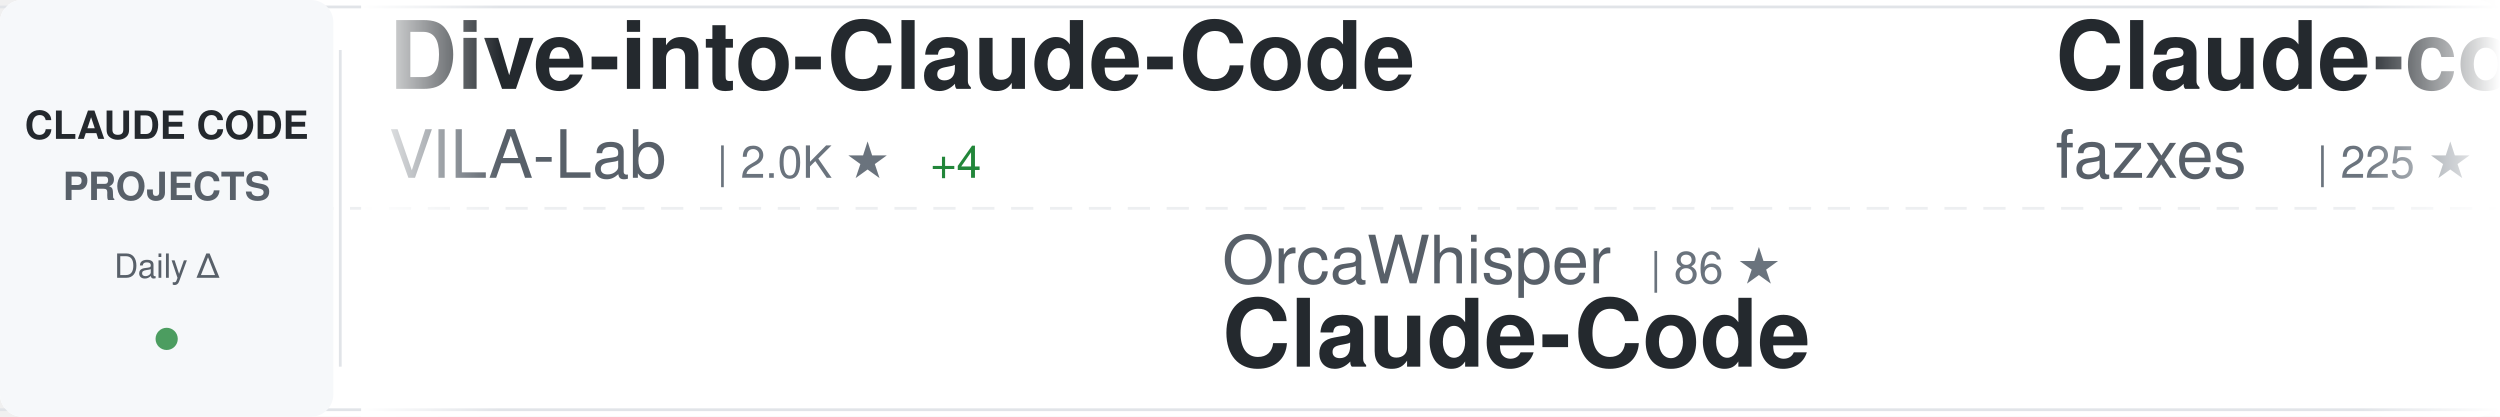
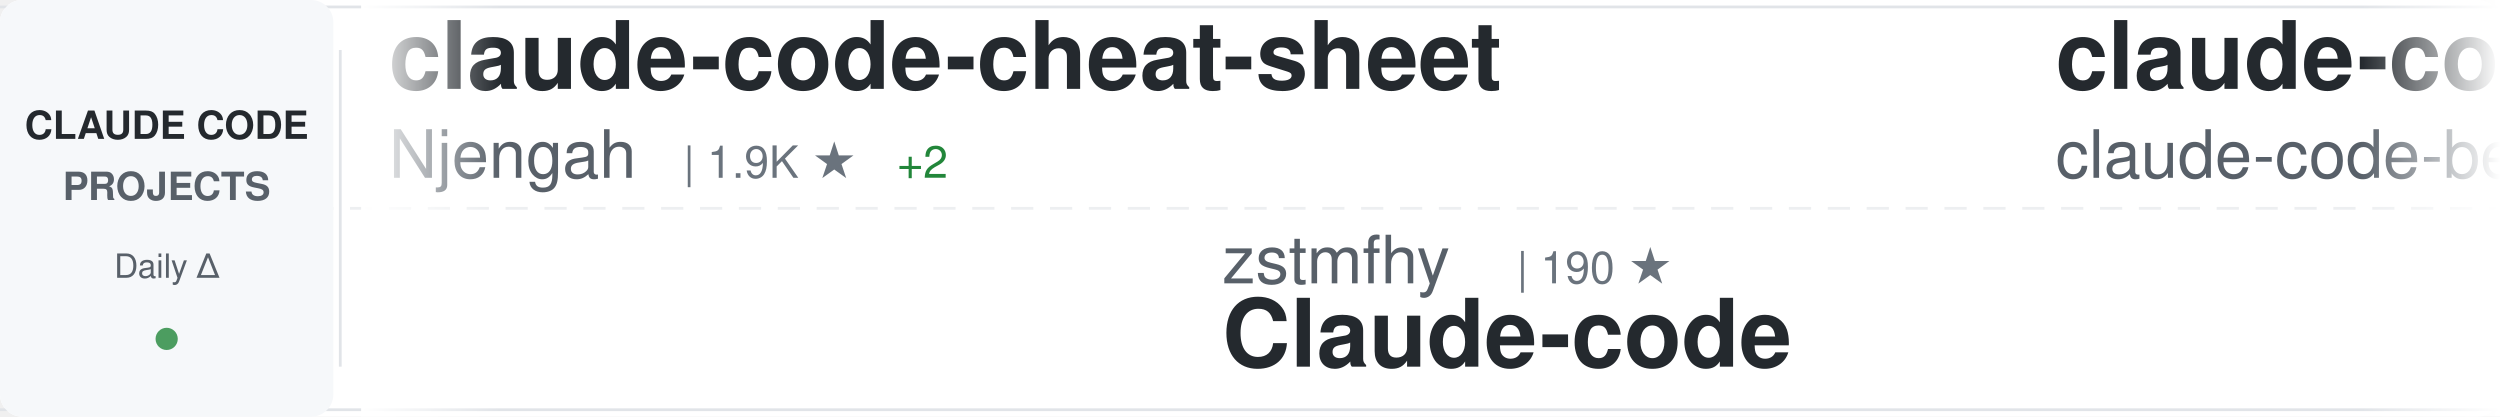
<svg xmlns="http://www.w3.org/2000/svg" width="900" height="150">
  <defs>
    <linearGradient id="awesomeLeftFade" x1="0%" y1="0%" x2="100%" y2="0%">
      <stop offset="0%" style="stop-color:#ffffff;stop-opacity:1" />
      <stop offset="100%" style="stop-color:#ffffff;stop-opacity:0" />
    </linearGradient>
    <linearGradient id="awesomeRightFade" x1="0%" y1="0%" x2="100%" y2="0%">
      <stop offset="0%" style="stop-color:#ffffff;stop-opacity:0" />
      <stop offset="100%" style="stop-color:#ffffff;stop-opacity:1" />
    </linearGradient>
  </defs>
  <rect width="900" height="150" fill="#ffffff" rx="8" />
  <rect x="0" y="2" width="900" height="1" fill="#e1e4e8" />
  <rect x="0" y="147" width="900" height="1" fill="#e1e4e8" />
  <line x1="0" y1="75" x2="900" y2="75" stroke="#e1e4e8" stroke-width="1" stroke-dasharray="8 6" opacity="0.6" />
  <rect x="0" y="0" width="120" height="150" fill="#f6f8fa" rx="8" />
  <text x="60" y="50" font-family="-apple-system, BlinkMacSystemFont, 'Segoe UI', Helvetica, Arial, sans-serif" font-size="14" font-weight="600" fill="#24292e" text-anchor="middle">CLAUDE CODE</text>
  <text x="60" y="72" font-family="-apple-system, BlinkMacSystemFont, 'Segoe UI', Helvetica, Arial, sans-serif" font-size="14" font-weight="600" fill="#586069" text-anchor="middle">PROJECTS</text>
  <text x="60" y="100" font-family="-apple-system, BlinkMacSystemFont, 'Segoe UI', Helvetica, Arial, sans-serif" font-size="12" font-weight="500" fill="#586069" text-anchor="middle">Daily Δ</text>
  <circle cx="60" cy="122" r="4" fill="#22863a" opacity="0.8" />
  <rect x="122" y="18" width="1" height="114" fill="#e1e4e8" />
  <clipPath id="awesomeTickerClip">
    <rect x="130" y="0" width="770" height="150" />
  </clipPath>
  <g clip-path="url(#awesomeTickerClip)">
    <g id="awesomeTickerItems">
      <animateTransform attributeName="transform" attributeType="XML" type="translate" from="0 0" to="-3000 0" dur="54s" repeatCount="indefinite" />
      <g transform="translate(0, 0)">
-         <text x="140" y="32" font-family="-apple-system, BlinkMacSystemFont, 'Segoe UI', Helvetica, Arial, sans-serif" font-size="34" font-weight="600" fill="#24292e">Dive-into-Claude-Code</text>
-         <text x="140" y="64" font-family="-apple-system, BlinkMacSystemFont, 'Segoe UI', Helvetica, Arial, sans-serif" font-size="24" font-weight="400" fill="#586069">VILA-Lab</text>
-         <text x="258" y="64" font-family="-apple-system, BlinkMacSystemFont, 'Segoe UI', Helvetica, Arial, sans-serif" font-size="16" font-weight="500" fill="#6a737d">| 2.0K ★</text>
-         <text x="335" y="64" font-family="-apple-system, BlinkMacSystemFont, 'Segoe UI', Helvetica, Arial, sans-serif" font-size="16" font-weight="500" fill="#22863a"> +4</text>
+         <text x="140" y="32" font-family="-apple-system, BlinkMacSystemFont, 'Segoe UI', Helvetica, Arial, sans-serif" font-size="34" font-weight="600" fill="#24292e">claude-code-cheat-sheet</text>
+         <text x="140" y="64" font-family="-apple-system, BlinkMacSystemFont, 'Segoe UI', Helvetica, Arial, sans-serif" font-size="24" font-weight="400" fill="#586069">Njengah</text>
+         <text x="246" y="64" font-family="-apple-system, BlinkMacSystemFont, 'Segoe UI', Helvetica, Arial, sans-serif" font-size="16" font-weight="500" fill="#6a737d">| 1.9K ★</text>
+         <text x="323" y="64" font-family="-apple-system, BlinkMacSystemFont, 'Segoe UI', Helvetica, Arial, sans-serif" font-size="16" font-weight="500" fill="#22863a"> +2</text>
      </g>
      <g transform="translate(300, 0)">
-         <text x="140" y="102" font-family="-apple-system, BlinkMacSystemFont, 'Segoe UI', Helvetica, Arial, sans-serif" font-size="24" font-weight="400" fill="#586069">OrcaWhisper</text>
-         <text x="294" y="102" font-family="-apple-system, BlinkMacSystemFont, 'Segoe UI', Helvetica, Arial, sans-serif" font-size="16" font-weight="500" fill="#6a737d">| 86 ★</text>
-         <text x="140" y="132" font-family="-apple-system, BlinkMacSystemFont, 'Segoe UI', Helvetica, Arial, sans-serif" font-size="34" font-weight="600" fill="#24292e">Claude-Code</text>
+         <text x="140" y="102" font-family="-apple-system, BlinkMacSystemFont, 'Segoe UI', Helvetica, Arial, sans-serif" font-size="24" font-weight="400" fill="#586069">zstmfhy</text>
+         <text x="246" y="102" font-family="-apple-system, BlinkMacSystemFont, 'Segoe UI', Helvetica, Arial, sans-serif" font-size="16" font-weight="500" fill="#6a737d">| 190 ★</text>
+         <text x="140" y="132" font-family="-apple-system, BlinkMacSystemFont, 'Segoe UI', Helvetica, Arial, sans-serif" font-size="34" font-weight="600" fill="#24292e">Claude-code</text>
      </g>
      <g transform="translate(600, 0)">
+         <text x="140" y="32" font-family="-apple-system, BlinkMacSystemFont, 'Segoe UI', Helvetica, Arial, sans-serif" font-size="34" font-weight="600" fill="#24292e">claude-code</text>
+         <text x="140" y="64" font-family="-apple-system, BlinkMacSystemFont, 'Segoe UI', Helvetica, Arial, sans-serif" font-size="24" font-weight="400" fill="#586069">claude-code-best</text>
+         <text x="354" y="64" font-family="-apple-system, BlinkMacSystemFont, 'Segoe UI', Helvetica, Arial, sans-serif" font-size="16" font-weight="500" fill="#6a737d">| 21.4K ★</text>
+         <text x="440" y="64" font-family="-apple-system, BlinkMacSystemFont, 'Segoe UI', Helvetica, Arial, sans-serif" font-size="16" font-weight="500" fill="#22863a"> +42</text>
+       </g>
+       <g transform="translate(900, 0)">
+         <text x="140" y="102" font-family="-apple-system, BlinkMacSystemFont, 'Segoe UI', Helvetica, Arial, sans-serif" font-size="24" font-weight="400" fill="#586069">1rgs</text>
+         <text x="210" y="102" font-family="-apple-system, BlinkMacSystemFont, 'Segoe UI', Helvetica, Arial, sans-serif" font-size="16" font-weight="500" fill="#6a737d">| 3.7K ★</text>
+         <text x="287" y="102" font-family="-apple-system, BlinkMacSystemFont, 'Segoe UI', Helvetica, Arial, sans-serif" font-size="16" font-weight="500" fill="#22863a"> +2</text>
+         <text x="140" y="132" font-family="-apple-system, BlinkMacSystemFont, 'Segoe UI', Helvetica, Arial, sans-serif" font-size="34" font-weight="600" fill="#24292e">claude-code-proxy</text>
+       </g>
+       <g transform="translate(1200, 0)">
        <text x="140" y="32" font-family="-apple-system, BlinkMacSystemFont, 'Segoe UI', Helvetica, Arial, sans-serif" font-size="34" font-weight="600" fill="#24292e">Claude-code</text>
        <text x="140" y="64" font-family="-apple-system, BlinkMacSystemFont, 'Segoe UI', Helvetica, Arial, sans-serif" font-size="24" font-weight="400" fill="#586069">fazxes</text>
        <text x="234" y="64" font-family="-apple-system, BlinkMacSystemFont, 'Segoe UI', Helvetica, Arial, sans-serif" font-size="16" font-weight="500" fill="#6a737d">| 225 ★</text>
      </g>
-       <g transform="translate(900, 0)">
-         <text x="140" y="102" font-family="-apple-system, BlinkMacSystemFont, 'Segoe UI', Helvetica, Arial, sans-serif" font-size="24" font-weight="400" fill="#586069">claude-code-best</text>
-         <text x="354" y="102" font-family="-apple-system, BlinkMacSystemFont, 'Segoe UI', Helvetica, Arial, sans-serif" font-size="16" font-weight="500" fill="#6a737d">| 21.4K ★</text>
-         <text x="440" y="102" font-family="-apple-system, BlinkMacSystemFont, 'Segoe UI', Helvetica, Arial, sans-serif" font-size="16" font-weight="500" fill="#22863a"> +44</text>
-         <text x="140" y="132" font-family="-apple-system, BlinkMacSystemFont, 'Segoe UI', Helvetica, Arial, sans-serif" font-size="34" font-weight="600" fill="#24292e">claude-code</text>
-       </g>
-       <g transform="translate(1200, 0)">
-         <text x="140" y="32" font-family="-apple-system, BlinkMacSystemFont, 'Segoe UI', Helvetica, Arial, sans-serif" font-size="34" font-weight="600" fill="#24292e">oh-my-claudecode</text>
-         <text x="140" y="64" font-family="-apple-system, BlinkMacSystemFont, 'Segoe UI', Helvetica, Arial, sans-serif" font-size="24" font-weight="400" fill="#586069">Yeachan-Heo</text>
-         <text x="294" y="64" font-family="-apple-system, BlinkMacSystemFont, 'Segoe UI', Helvetica, Arial, sans-serif" font-size="16" font-weight="500" fill="#6a737d">| 38.0K ★</text>
-         <text x="380" y="64" font-family="-apple-system, BlinkMacSystemFont, 'Segoe UI', Helvetica, Arial, sans-serif" font-size="16" font-weight="500" fill="#22863a"> +41</text>
-       </g>
      <g transform="translate(1500, 0)">
-         <text x="140" y="102" font-family="-apple-system, BlinkMacSystemFont, 'Segoe UI', Helvetica, Arial, sans-serif" font-size="24" font-weight="400" fill="#586069">huangserva</text>
-         <text x="282" y="102" font-family="-apple-system, BlinkMacSystemFont, 'Segoe UI', Helvetica, Arial, sans-serif" font-size="16" font-weight="500" fill="#6a737d">| 623 ★</text>
-         <text x="350" y="102" font-family="-apple-system, BlinkMacSystemFont, 'Segoe UI', Helvetica, Arial, sans-serif" font-size="16" font-weight="500" fill="#22863a"> +1</text>
-         <text x="140" y="132" font-family="-apple-system, BlinkMacSystemFont, 'Segoe UI', Helvetica, Arial, sans-serif" font-size="34" font-weight="600" fill="#24292e">claude-code-cli</text>
+         <text x="140" y="102" font-family="-apple-system, BlinkMacSystemFont, 'Segoe UI', Helvetica, Arial, sans-serif" font-size="24" font-weight="400" fill="#586069">disler</text>
+         <text x="234" y="102" font-family="-apple-system, BlinkMacSystemFont, 'Segoe UI', Helvetica, Arial, sans-serif" font-size="16" font-weight="500" fill="#6a737d">| 1.5K ★</text>
+         <text x="311" y="102" font-family="-apple-system, BlinkMacSystemFont, 'Segoe UI', Helvetica, Arial, sans-serif" font-size="16" font-weight="500" fill="#22863a"> +11</text>
+         <text x="140" y="132" font-family="-apple-system, BlinkMacSystemFont, 'Segoe UI', Helvetica, Arial, sans-serif" font-size="34" font-weight="600" fill="#24292e">pi-vs-claude-code</text>
      </g>
      <g transform="translate(1800, 0)">
-         <text x="140" y="32" font-family="-apple-system, BlinkMacSystemFont, 'Segoe UI', Helvetica, Arial, sans-serif" font-size="34" font-weight="600" fill="#24292e">claude-code-router</text>
-         <text x="140" y="64" font-family="-apple-system, BlinkMacSystemFont, 'Segoe UI', Helvetica, Arial, sans-serif" font-size="24" font-weight="400" fill="#586069">musistudio</text>
-         <text x="282" y="64" font-family="-apple-system, BlinkMacSystemFont, 'Segoe UI', Helvetica, Arial, sans-serif" font-size="16" font-weight="500" fill="#6a737d">| 36.1K ★</text>
-         <text x="368" y="64" font-family="-apple-system, BlinkMacSystemFont, 'Segoe UI', Helvetica, Arial, sans-serif" font-size="16" font-weight="500" fill="#22863a"> +108</text>
+         <text x="140" y="32" font-family="-apple-system, BlinkMacSystemFont, 'Segoe UI', Helvetica, Arial, sans-serif" font-size="34" font-weight="600" fill="#24292e">claude-code-tudou</text>
+         <text x="140" y="64" font-family="-apple-system, BlinkMacSystemFont, 'Segoe UI', Helvetica, Arial, sans-serif" font-size="24" font-weight="400" fill="#586069">AICoderTudou</text>
+         <text x="306" y="64" font-family="-apple-system, BlinkMacSystemFont, 'Segoe UI', Helvetica, Arial, sans-serif" font-size="16" font-weight="500" fill="#6a737d">| 497 ★</text>
      </g>
      <g transform="translate(2100, 0)">
-         <text x="140" y="102" font-family="-apple-system, BlinkMacSystemFont, 'Segoe UI', Helvetica, Arial, sans-serif" font-size="24" font-weight="400" fill="#586069">RichardAtCT</text>
-         <text x="294" y="102" font-family="-apple-system, BlinkMacSystemFont, 'Segoe UI', Helvetica, Arial, sans-serif" font-size="16" font-weight="500" fill="#6a737d">| 2.7K ★</text>
-         <text x="371" y="102" font-family="-apple-system, BlinkMacSystemFont, 'Segoe UI', Helvetica, Arial, sans-serif" font-size="16" font-weight="500" fill="#22863a"> +1</text>
-         <text x="140" y="132" font-family="-apple-system, BlinkMacSystemFont, 'Segoe UI', Helvetica, Arial, sans-serif" font-size="34" font-weight="600" fill="#24292e">claude-code-telegram</text>
+         <text x="140" y="102" font-family="-apple-system, BlinkMacSystemFont, 'Segoe UI', Helvetica, Arial, sans-serif" font-size="24" font-weight="400" fill="#586069">edmund-io</text>
+         <text x="270" y="102" font-family="-apple-system, BlinkMacSystemFont, 'Segoe UI', Helvetica, Arial, sans-serif" font-size="16" font-weight="500" fill="#6a737d">| 1.5K ★</text>
+         <text x="347" y="102" font-family="-apple-system, BlinkMacSystemFont, 'Segoe UI', Helvetica, Arial, sans-serif" font-size="16" font-weight="500" fill="#22863a"> +2</text>
+         <text x="140" y="132" font-family="-apple-system, BlinkMacSystemFont, 'Segoe UI', Helvetica, Arial, sans-serif" font-size="34" font-weight="600" fill="#24292e">edmunds-claude-code</text>
      </g>
      <g transform="translate(2400, 0)">
-         <text x="140" y="32" font-family="-apple-system, BlinkMacSystemFont, 'Segoe UI', Helvetica, Arial, sans-serif" font-size="34" font-weight="600" fill="#24292e">Claude-Code</text>
-         <text x="140" y="64" font-family="-apple-system, BlinkMacSystemFont, 'Segoe UI', Helvetica, Arial, sans-serif" font-size="24" font-weight="400" fill="#586069">pengchengneo</text>
-         <text x="306" y="64" font-family="-apple-system, BlinkMacSystemFont, 'Segoe UI', Helvetica, Arial, sans-serif" font-size="16" font-weight="500" fill="#6a737d">| 1.7K ★</text>
-         <text x="383" y="64" font-family="-apple-system, BlinkMacSystemFont, 'Segoe UI', Helvetica, Arial, sans-serif" font-size="16" font-weight="500" fill="#22863a"> +4</text>
+         <text x="140" y="32" font-family="-apple-system, BlinkMacSystemFont, 'Segoe UI', Helvetica, Arial, sans-serif" font-size="34" font-weight="600" fill="#24292e">claude-code-workflows</text>
+         <text x="140" y="64" font-family="-apple-system, BlinkMacSystemFont, 'Segoe UI', Helvetica, Arial, sans-serif" font-size="24" font-weight="400" fill="#586069">OneRedOak</text>
+         <text x="270" y="64" font-family="-apple-system, BlinkMacSystemFont, 'Segoe UI', Helvetica, Arial, sans-serif" font-size="16" font-weight="500" fill="#6a737d">| 3.9K ★</text>
      </g>
      <g transform="translate(2700, 0)">
-         <text x="140" y="102" font-family="-apple-system, BlinkMacSystemFont, 'Segoe UI', Helvetica, Arial, sans-serif" font-size="24" font-weight="400" fill="#586069">Pimzino</text>
-         <text x="246" y="102" font-family="-apple-system, BlinkMacSystemFont, 'Segoe UI', Helvetica, Arial, sans-serif" font-size="16" font-weight="500" fill="#6a737d">| 3.8K ★</text>
-         <text x="140" y="132" font-family="-apple-system, BlinkMacSystemFont, 'Segoe UI', Helvetica, Arial, sans-serif" font-size="34" font-weight="600" fill="#24292e">claude-code-spec-workflo...</text>
+         <text x="140" y="102" font-family="-apple-system, BlinkMacSystemFont, 'Segoe UI', Helvetica, Arial, sans-serif" font-size="24" font-weight="400" fill="#586069">VILA-Lab</text>
+         <text x="258" y="102" font-family="-apple-system, BlinkMacSystemFont, 'Segoe UI', Helvetica, Arial, sans-serif" font-size="16" font-weight="500" fill="#6a737d">| 2.0K ★</text>
+         <text x="335" y="102" font-family="-apple-system, BlinkMacSystemFont, 'Segoe UI', Helvetica, Arial, sans-serif" font-size="16" font-weight="500" fill="#22863a"> +5</text>
+         <text x="140" y="132" font-family="-apple-system, BlinkMacSystemFont, 'Segoe UI', Helvetica, Arial, sans-serif" font-size="34" font-weight="600" fill="#24292e">Dive-into-Claude-Code</text>
      </g>
      <g transform="translate(3000, 0)">
-         <text x="140" y="32" font-family="-apple-system, BlinkMacSystemFont, 'Segoe UI', Helvetica, Arial, sans-serif" font-size="34" font-weight="600" fill="#24292e">Dive-into-Claude-Code</text>
-         <text x="140" y="64" font-family="-apple-system, BlinkMacSystemFont, 'Segoe UI', Helvetica, Arial, sans-serif" font-size="24" font-weight="400" fill="#586069">VILA-Lab</text>
-         <text x="258" y="64" font-family="-apple-system, BlinkMacSystemFont, 'Segoe UI', Helvetica, Arial, sans-serif" font-size="16" font-weight="500" fill="#6a737d">| 2.0K ★</text>
-         <text x="335" y="64" font-family="-apple-system, BlinkMacSystemFont, 'Segoe UI', Helvetica, Arial, sans-serif" font-size="16" font-weight="500" fill="#22863a"> +4</text>
+         <text x="140" y="32" font-family="-apple-system, BlinkMacSystemFont, 'Segoe UI', Helvetica, Arial, sans-serif" font-size="34" font-weight="600" fill="#24292e">claude-code-cheat-sheet</text>
+         <text x="140" y="64" font-family="-apple-system, BlinkMacSystemFont, 'Segoe UI', Helvetica, Arial, sans-serif" font-size="24" font-weight="400" fill="#586069">Njengah</text>
+         <text x="246" y="64" font-family="-apple-system, BlinkMacSystemFont, 'Segoe UI', Helvetica, Arial, sans-serif" font-size="16" font-weight="500" fill="#6a737d">| 1.9K ★</text>
+         <text x="323" y="64" font-family="-apple-system, BlinkMacSystemFont, 'Segoe UI', Helvetica, Arial, sans-serif" font-size="16" font-weight="500" fill="#22863a"> +2</text>
      </g>
      <g transform="translate(3300, 0)">
-         <text x="140" y="102" font-family="-apple-system, BlinkMacSystemFont, 'Segoe UI', Helvetica, Arial, sans-serif" font-size="24" font-weight="400" fill="#586069">OrcaWhisper</text>
-         <text x="294" y="102" font-family="-apple-system, BlinkMacSystemFont, 'Segoe UI', Helvetica, Arial, sans-serif" font-size="16" font-weight="500" fill="#6a737d">| 86 ★</text>
-         <text x="140" y="132" font-family="-apple-system, BlinkMacSystemFont, 'Segoe UI', Helvetica, Arial, sans-serif" font-size="34" font-weight="600" fill="#24292e">Claude-Code</text>
+         <text x="140" y="102" font-family="-apple-system, BlinkMacSystemFont, 'Segoe UI', Helvetica, Arial, sans-serif" font-size="24" font-weight="400" fill="#586069">zstmfhy</text>
+         <text x="246" y="102" font-family="-apple-system, BlinkMacSystemFont, 'Segoe UI', Helvetica, Arial, sans-serif" font-size="16" font-weight="500" fill="#6a737d">| 190 ★</text>
+         <text x="140" y="132" font-family="-apple-system, BlinkMacSystemFont, 'Segoe UI', Helvetica, Arial, sans-serif" font-size="34" font-weight="600" fill="#24292e">Claude-code</text>
      </g>
      <g transform="translate(3600, 0)">
-         <text x="140" y="32" font-family="-apple-system, BlinkMacSystemFont, 'Segoe UI', Helvetica, Arial, sans-serif" font-size="34" font-weight="600" fill="#24292e">Claude-code</text>
-         <text x="140" y="64" font-family="-apple-system, BlinkMacSystemFont, 'Segoe UI', Helvetica, Arial, sans-serif" font-size="24" font-weight="400" fill="#586069">fazxes</text>
-         <text x="234" y="64" font-family="-apple-system, BlinkMacSystemFont, 'Segoe UI', Helvetica, Arial, sans-serif" font-size="16" font-weight="500" fill="#6a737d">| 225 ★</text>
+         <text x="140" y="32" font-family="-apple-system, BlinkMacSystemFont, 'Segoe UI', Helvetica, Arial, sans-serif" font-size="34" font-weight="600" fill="#24292e">claude-code</text>
+         <text x="140" y="64" font-family="-apple-system, BlinkMacSystemFont, 'Segoe UI', Helvetica, Arial, sans-serif" font-size="24" font-weight="400" fill="#586069">claude-code-best</text>
+         <text x="354" y="64" font-family="-apple-system, BlinkMacSystemFont, 'Segoe UI', Helvetica, Arial, sans-serif" font-size="16" font-weight="500" fill="#6a737d">| 21.4K ★</text>
+         <text x="440" y="64" font-family="-apple-system, BlinkMacSystemFont, 'Segoe UI', Helvetica, Arial, sans-serif" font-size="16" font-weight="500" fill="#22863a"> +42</text>
      </g>
      <g transform="translate(3900, 0)">
-         <text x="140" y="102" font-family="-apple-system, BlinkMacSystemFont, 'Segoe UI', Helvetica, Arial, sans-serif" font-size="24" font-weight="400" fill="#586069">claude-code-best</text>
-         <text x="354" y="102" font-family="-apple-system, BlinkMacSystemFont, 'Segoe UI', Helvetica, Arial, sans-serif" font-size="16" font-weight="500" fill="#6a737d">| 21.4K ★</text>
-         <text x="440" y="102" font-family="-apple-system, BlinkMacSystemFont, 'Segoe UI', Helvetica, Arial, sans-serif" font-size="16" font-weight="500" fill="#22863a"> +44</text>
-         <text x="140" y="132" font-family="-apple-system, BlinkMacSystemFont, 'Segoe UI', Helvetica, Arial, sans-serif" font-size="34" font-weight="600" fill="#24292e">claude-code</text>
+         <text x="140" y="102" font-family="-apple-system, BlinkMacSystemFont, 'Segoe UI', Helvetica, Arial, sans-serif" font-size="24" font-weight="400" fill="#586069">1rgs</text>
+         <text x="210" y="102" font-family="-apple-system, BlinkMacSystemFont, 'Segoe UI', Helvetica, Arial, sans-serif" font-size="16" font-weight="500" fill="#6a737d">| 3.7K ★</text>
+         <text x="287" y="102" font-family="-apple-system, BlinkMacSystemFont, 'Segoe UI', Helvetica, Arial, sans-serif" font-size="16" font-weight="500" fill="#22863a"> +2</text>
+         <text x="140" y="132" font-family="-apple-system, BlinkMacSystemFont, 'Segoe UI', Helvetica, Arial, sans-serif" font-size="34" font-weight="600" fill="#24292e">claude-code-proxy</text>
      </g>
    </g>
  </g>
  <rect x="130" y="0" width="50" height="150" fill="url(#awesomeLeftFade)" />
  <rect x="850" y="0" width="50" height="150" fill="url(#awesomeRightFade)" />
</svg>
